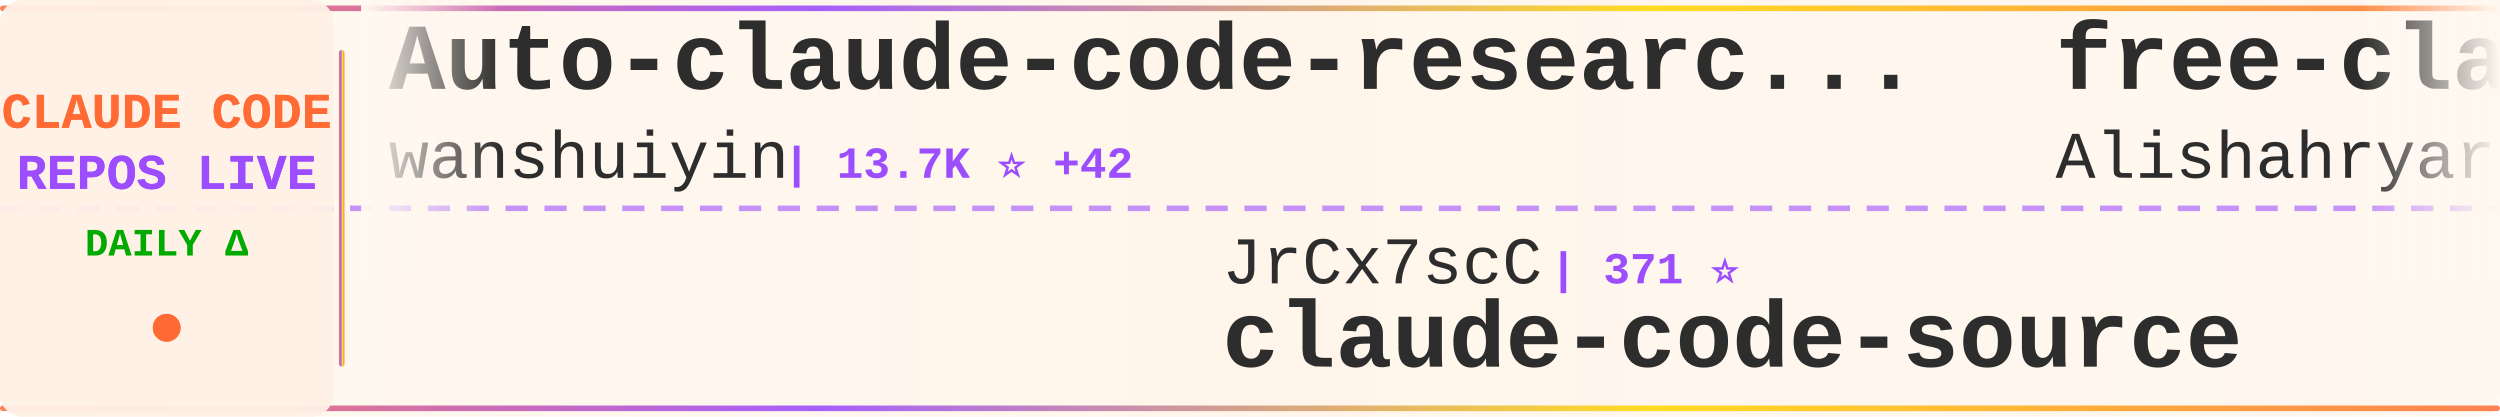
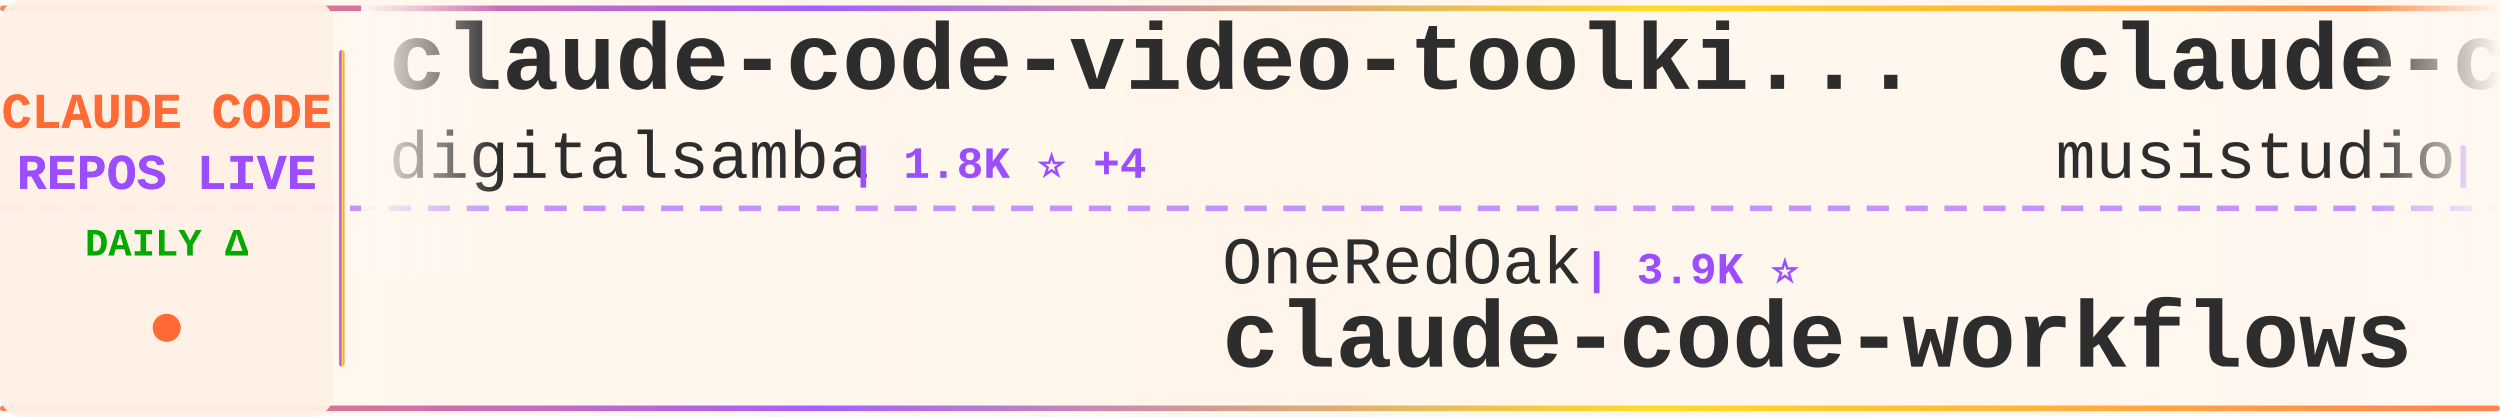
<svg xmlns="http://www.w3.org/2000/svg" width="900" height="150">
  <defs>
    <linearGradient id="tickerBg" x1="0%" y1="0%" x2="100%" y2="0%">
      <stop offset="0%" style="stop-color:#fff8f0;stop-opacity:0.98" />
      <stop offset="50%" style="stop-color:#fff5eb;stop-opacity:1" />
      <stop offset="100%" style="stop-color:#fff8f0;stop-opacity:0.98" />
    </linearGradient>
    <linearGradient id="borderGrad" x1="0%" y1="0%" x2="100%" y2="0%">
      <stop offset="0%" style="stop-color:#FF6B35;stop-opacity:0.85">
        <animate attributeName="stop-opacity" values="0.85;1;0.85" dur="2s" repeatCount="indefinite" />
      </stop>
      <stop offset="33%" style="stop-color:#9C4EFF;stop-opacity:0.9">
        <animate attributeName="stop-opacity" values="0.9;1;0.9" dur="2.2s" repeatCount="indefinite" />
      </stop>
      <stop offset="66%" style="stop-color:#FFD700;stop-opacity:0.85">
        <animate attributeName="stop-opacity" values="0.85;1;0.85" dur="1.8s" repeatCount="indefinite" />
      </stop>
      <stop offset="100%" style="stop-color:#FF6B35;stop-opacity:0.85">
        <animate attributeName="stop-opacity" values="0.85;1;0.85" dur="2s" repeatCount="indefinite" />
      </stop>
    </linearGradient>
    <filter id="textGlow">
      <feGaussianBlur stdDeviation="0.15" result="coloredBlur" />
      <feMerge>
        <feMergeNode in="coloredBlur" />
        <feMergeNode in="SourceGraphic" />
      </feMerge>
    </filter>
    <filter id="metricGlow">
      <feGaussianBlur stdDeviation="0.2" result="coloredBlur" />
      <feMerge>
        <feMergeNode in="coloredBlur" />
        <feMergeNode in="SourceGraphic" />
      </feMerge>
    </filter>
    <linearGradient id="leftFade" x1="0%" y1="0%" x2="100%" y2="0%">
      <stop offset="0%" style="stop-color:#fff8f0;stop-opacity:1" />
      <stop offset="100%" style="stop-color:#fff8f0;stop-opacity:0" />
    </linearGradient>
    <linearGradient id="rightFade" x1="0%" y1="0%" x2="100%" y2="0%">
      <stop offset="0%" style="stop-color:#fff8f0;stop-opacity:0" />
      <stop offset="100%" style="stop-color:#fff8f0;stop-opacity:1" />
    </linearGradient>
  </defs>
  <rect width="900" height="150" fill="url(#tickerBg)" rx="8" />
  <rect x="0" y="2" width="900" height="2" fill="url(#borderGrad)" rx="1" />
  <rect x="0" y="146" width="900" height="2" fill="url(#borderGrad)" rx="1" />
  <line x1="0" y1="75" x2="900" y2="75" stroke="#9C4EFF" stroke-width="2" stroke-dasharray="8 6" opacity="0.6" />
  <rect x="0" y="0" width="120" height="150" fill="#fff0e6" opacity="0.95" rx="8" />
  <text x="60" y="46" font-family="'Courier New', monospace" font-size="18" font-weight="bold" fill="#FF6B35" text-anchor="middle" filter="url(#textGlow)">
    CLAUDE CODE
  </text>
  <text x="60" y="68" font-family="'Courier New', monospace" font-size="18" font-weight="bold" fill="#9C4EFF" text-anchor="middle" filter="url(#textGlow)">
    REPOS LIVE
  </text>
  <text x="60" y="92" font-family="'Courier New', monospace" font-size="14" font-weight="bold" fill="#00aa00" text-anchor="middle">
    DAILY Δ
  </text>
  <circle cx="60" cy="118" r="5" fill="#FF6B35" filter="url(#metricGlow)">
    <animate attributeName="r" values="4;6;4" dur="1.5s" repeatCount="indefinite" />
    <animate attributeName="opacity" values="0.6;1;0.6" dur="1.5s" repeatCount="indefinite" />
  </circle>
  <rect x="122" y="18" width="2" height="114" fill="url(#borderGrad)" rx="1" />
  <clipPath id="tickerClip">
    <rect x="130" y="0" width="770" height="150" />
  </clipPath>
  <g clip-path="url(#tickerClip)">
    <g id="tickerItems">
      <animateTransform attributeName="transform" attributeType="XML" type="translate" from="0 0" to="-3000 0" dur="54s" repeatCount="indefinite" />
      <g transform="translate(0, 0)">
-         <text x="140" y="32" font-family="'Courier New', monospace" font-size="34" font-weight="bold" fill="#2d2d2d">Auto-claude-code-researc...</text>
-         <text x="140" y="64" font-family="'Courier New', monospace" font-size="24" font-weight="normal" fill="#2d2d2d" opacity="1.0">wanshuiyin</text>
-         <text x="282" y="64" font-family="'Courier New', monospace" font-size="16" font-weight="bold" fill="#9C4EFF"> | 13.7K ⭐ +42</text>
+         <text x="140" y="32" font-family="'Courier New', monospace" font-size="34" font-weight="bold" fill="#2d2d2d">claude-code-video-toolki...</text>
+         <text x="140" y="64" font-family="'Courier New', monospace" font-size="24" font-weight="normal" fill="#2d2d2d" opacity="1.0">digitalsamba</text>
+         <text x="306" y="64" font-family="'Courier New', monospace" font-size="16" font-weight="bold" fill="#9C4EFF"> | 1.8K ⭐ +4</text>
      </g>
      <g transform="translate(300, 0)">
-         <text x="140" y="102" font-family="'Courier New', monospace" font-size="24" font-weight="normal" fill="#2d2d2d" opacity="1.0">JrCx7scC</text>
-         <text x="258" y="102" font-family="'Courier New', monospace" font-size="16" font-weight="bold" fill="#9C4EFF"> | 371 ⭐</text>
-         <text x="140" y="132" font-family="'Courier New', monospace" font-size="34" font-weight="bold" fill="#2d2d2d">claude-code-source</text>
+         <text x="140" y="102" font-family="'Courier New', monospace" font-size="24" font-weight="normal" fill="#2d2d2d" opacity="1.0">OneRedOak</text>
+         <text x="270" y="102" font-family="'Courier New', monospace" font-size="16" font-weight="bold" fill="#9C4EFF"> | 3.9K ⭐</text>
+         <text x="140" y="132" font-family="'Courier New', monospace" font-size="34" font-weight="bold" fill="#2d2d2d">claude-code-workflows</text>
      </g>
      <g transform="translate(600, 0)">
-         <text x="140" y="32" font-family="'Courier New', monospace" font-size="34" font-weight="bold" fill="#2d2d2d">free-claude-code</text>
-         <text x="140" y="64" font-family="'Courier New', monospace" font-size="24" font-weight="normal" fill="#2d2d2d" opacity="1.0">Alishahryar1</text>
-         <text x="306" y="64" font-family="'Courier New', monospace" font-size="16" font-weight="bold" fill="#9C4EFF"> | 41.5K ⭐ +370</text>
+         <text x="140" y="32" font-family="'Courier New', monospace" font-size="34" font-weight="bold" fill="#2d2d2d">claude-code-router</text>
+         <text x="140" y="64" font-family="'Courier New', monospace" font-size="24" font-weight="normal" fill="#2d2d2d" opacity="1.0">musistudio</text>
+         <text x="282" y="64" font-family="'Courier New', monospace" font-size="16" font-weight="bold" fill="#9C4EFF"> | 36.1K ⭐ +107</text>
      </g>
      <g transform="translate(900, 0)">
-         <text x="140" y="102" font-family="'Courier New', monospace" font-size="24" font-weight="normal" fill="#2d2d2d" opacity="1.0">krusemediallc</text>
-         <text x="318" y="102" font-family="'Courier New', monospace" font-size="16" font-weight="bold" fill="#9C4EFF"> | 1.0K ⭐ +4</text>
-         <text x="140" y="132" font-family="'Courier New', monospace" font-size="34" font-weight="bold" fill="#2d2d2d">arcads-claude-code</text>
+         <text x="140" y="102" font-family="'Courier New', monospace" font-size="24" font-weight="normal" fill="#2d2d2d" opacity="1.0">jeremylongshore</text>
+         <text x="342" y="102" font-family="'Courier New', monospace" font-size="16" font-weight="bold" fill="#9C4EFF"> | 2.5K ⭐ +2</text>
+         <text x="140" y="132" font-family="'Courier New', monospace" font-size="34" font-weight="bold" fill="#2d2d2d">claude-code-plugins-plus...</text>
      </g>
      <g transform="translate(1200, 0)">
-         <text x="140" y="32" font-family="'Courier New', monospace" font-size="34" font-weight="bold" fill="#2d2d2d">claude-code-showcase</text>
-         <text x="140" y="64" font-family="'Courier New', monospace" font-size="24" font-weight="normal" fill="#2d2d2d" opacity="1.0">ChrisWiles</text>
-         <text x="282" y="64" font-family="'Courier New', monospace" font-size="16" font-weight="bold" fill="#9C4EFF"> | 6.0K ⭐ +3</text>
+         <text x="140" y="32" font-family="'Courier New', monospace" font-size="34" font-weight="bold" fill="#2d2d2d">Claude-Code</text>
+         <text x="140" y="64" font-family="'Courier New', monospace" font-size="24" font-weight="normal" fill="#2d2d2d" opacity="1.0">OrcaWhisper</text>
+         <text x="294" y="64" font-family="'Courier New', monospace" font-size="16" font-weight="bold" fill="#9C4EFF"> | 86 ⭐</text>
      </g>
      <g transform="translate(1500, 0)">
-         <text x="140" y="102" font-family="'Courier New', monospace" font-size="24" font-weight="normal" fill="#2d2d2d" opacity="1.0">LING71671</text>
-         <text x="270" y="102" font-family="'Courier New', monospace" font-size="16" font-weight="bold" fill="#9C4EFF"> | 925 ⭐ +2</text>
-         <text x="140" y="132" font-family="'Courier New', monospace" font-size="34" font-weight="bold" fill="#2d2d2d">Open-ClaudeCode</text>
+         <text x="140" y="102" font-family="'Courier New', monospace" font-size="24" font-weight="normal" fill="#2d2d2d" opacity="1.0">luyao618</text>
+         <text x="258" y="102" font-family="'Courier New', monospace" font-size="16" font-weight="bold" fill="#9C4EFF"> | 1.6K ⭐ +2</text>
+         <text x="140" y="132" font-family="'Courier New', monospace" font-size="34" font-weight="bold" fill="#2d2d2d">Claude-Code-Source-Study</text>
      </g>
      <g transform="translate(1800, 0)">
+         <text x="140" y="32" font-family="'Courier New', monospace" font-size="34" font-weight="bold" fill="#2d2d2d">oh-my-claudecode</text>
+         <text x="140" y="64" font-family="'Courier New', monospace" font-size="24" font-weight="normal" fill="#2d2d2d" opacity="1.0">Yeachan-Heo</text>
+         <text x="294" y="64" font-family="'Courier New', monospace" font-size="16" font-weight="bold" fill="#9C4EFF"> | 38.0K ⭐ +41</text>
+       </g>
+       <g transform="translate(2100, 0)">
+         <text x="140" y="102" font-family="'Courier New', monospace" font-size="24" font-weight="normal" fill="#2d2d2d" opacity="1.0">AICoderTudou</text>
+         <text x="306" y="102" font-family="'Courier New', monospace" font-size="16" font-weight="bold" fill="#9C4EFF"> | 497 ⭐</text>
+         <text x="140" y="132" font-family="'Courier New', monospace" font-size="34" font-weight="bold" fill="#2d2d2d">claude-code-tudou</text>
+       </g>
+       <g transform="translate(2400, 0)">
        <text x="140" y="32" font-family="'Courier New', monospace" font-size="34" font-weight="bold" fill="#2d2d2d">claude-code-source-code</text>
        <text x="140" y="64" font-family="'Courier New', monospace" font-size="24" font-weight="normal" fill="#2d2d2d" opacity="1.0">777genius</text>
-         <text x="270" y="64" font-family="'Courier New', monospace" font-size="16" font-weight="bold" fill="#9C4EFF"> | 921 ⭐</text>
-       </g>
-       <g transform="translate(2100, 0)">
-         <text x="140" y="102" font-family="'Courier New', monospace" font-size="24" font-weight="normal" fill="#2d2d2d" opacity="1.0">Yeachan-Heo</text>
-         <text x="294" y="102" font-family="'Courier New', monospace" font-size="16" font-weight="bold" fill="#9C4EFF"> | 37.9K ⭐ +39</text>
-         <text x="140" y="132" font-family="'Courier New', monospace" font-size="34" font-weight="bold" fill="#2d2d2d">oh-my-claudecode</text>
-       </g>
-       <g transform="translate(2400, 0)">
-         <text x="140" y="32" font-family="'Courier New', monospace" font-size="34" font-weight="bold" fill="#2d2d2d">ClaudeCode</text>
-         <text x="140" y="64" font-family="'Courier New', monospace" font-size="24" font-weight="normal" fill="#2d2d2d" opacity="1.0">guanshan</text>
-         <text x="258" y="64" font-family="'Courier New', monospace" font-size="16" font-weight="bold" fill="#9C4EFF"> | 61 ⭐</text>
+         <text x="270" y="64" font-family="'Courier New', monospace" font-size="16" font-weight="bold" fill="#9C4EFF"> | 920 ⭐</text>
      </g>
      <g transform="translate(2700, 0)">
-         <text x="140" y="102" font-family="'Courier New', monospace" font-size="24" font-weight="normal" fill="#2d2d2d" opacity="1.0">xu-xiang</text>
-         <text x="258" y="102" font-family="'Courier New', monospace" font-size="16" font-weight="bold" fill="#9C4EFF"> | 1.7K ⭐ +13</text>
-         <text x="140" y="132" font-family="'Courier New', monospace" font-size="34" font-weight="bold" fill="#2d2d2d">everything-claude-code-z...</text>
+         <text x="140" y="102" font-family="'Courier New', monospace" font-size="24" font-weight="normal" fill="#2d2d2d" opacity="1.0">diet103</text>
+         <text x="246" y="102" font-family="'Courier New', monospace" font-size="16" font-weight="bold" fill="#9C4EFF"> | 10.0K ⭐ +13</text>
+         <text x="140" y="132" font-family="'Courier New', monospace" font-size="34" font-weight="bold" fill="#2d2d2d">claude-code-infrastructu...</text>
      </g>
      <g transform="translate(3000, 0)">
-         <text x="140" y="32" font-family="'Courier New', monospace" font-size="34" font-weight="bold" fill="#2d2d2d">Auto-claude-code-researc...</text>
-         <text x="140" y="64" font-family="'Courier New', monospace" font-size="24" font-weight="normal" fill="#2d2d2d" opacity="1.0">wanshuiyin</text>
-         <text x="282" y="64" font-family="'Courier New', monospace" font-size="16" font-weight="bold" fill="#9C4EFF"> | 13.7K ⭐ +42</text>
+         <text x="140" y="32" font-family="'Courier New', monospace" font-size="34" font-weight="bold" fill="#2d2d2d">claude-code-video-toolki...</text>
+         <text x="140" y="64" font-family="'Courier New', monospace" font-size="24" font-weight="normal" fill="#2d2d2d" opacity="1.0">digitalsamba</text>
+         <text x="306" y="64" font-family="'Courier New', monospace" font-size="16" font-weight="bold" fill="#9C4EFF"> | 1.8K ⭐ +4</text>
      </g>
      <g transform="translate(3300, 0)">
-         <text x="140" y="102" font-family="'Courier New', monospace" font-size="24" font-weight="normal" fill="#2d2d2d" opacity="1.0">JrCx7scC</text>
-         <text x="258" y="102" font-family="'Courier New', monospace" font-size="16" font-weight="bold" fill="#9C4EFF"> | 371 ⭐</text>
-         <text x="140" y="132" font-family="'Courier New', monospace" font-size="34" font-weight="bold" fill="#2d2d2d">claude-code-source</text>
+         <text x="140" y="102" font-family="'Courier New', monospace" font-size="24" font-weight="normal" fill="#2d2d2d" opacity="1.0">OneRedOak</text>
+         <text x="270" y="102" font-family="'Courier New', monospace" font-size="16" font-weight="bold" fill="#9C4EFF"> | 3.9K ⭐</text>
+         <text x="140" y="132" font-family="'Courier New', monospace" font-size="34" font-weight="bold" fill="#2d2d2d">claude-code-workflows</text>
      </g>
      <g transform="translate(3600, 0)">
-         <text x="140" y="32" font-family="'Courier New', monospace" font-size="34" font-weight="bold" fill="#2d2d2d">free-claude-code</text>
-         <text x="140" y="64" font-family="'Courier New', monospace" font-size="24" font-weight="normal" fill="#2d2d2d" opacity="1.0">Alishahryar1</text>
-         <text x="306" y="64" font-family="'Courier New', monospace" font-size="16" font-weight="bold" fill="#9C4EFF"> | 41.5K ⭐ +370</text>
+         <text x="140" y="32" font-family="'Courier New', monospace" font-size="34" font-weight="bold" fill="#2d2d2d">claude-code-router</text>
+         <text x="140" y="64" font-family="'Courier New', monospace" font-size="24" font-weight="normal" fill="#2d2d2d" opacity="1.0">musistudio</text>
+         <text x="282" y="64" font-family="'Courier New', monospace" font-size="16" font-weight="bold" fill="#9C4EFF"> | 36.1K ⭐ +107</text>
      </g>
      <g transform="translate(3900, 0)">
-         <text x="140" y="102" font-family="'Courier New', monospace" font-size="24" font-weight="normal" fill="#2d2d2d" opacity="1.0">krusemediallc</text>
-         <text x="318" y="102" font-family="'Courier New', monospace" font-size="16" font-weight="bold" fill="#9C4EFF"> | 1.0K ⭐ +4</text>
-         <text x="140" y="132" font-family="'Courier New', monospace" font-size="34" font-weight="bold" fill="#2d2d2d">arcads-claude-code</text>
+         <text x="140" y="102" font-family="'Courier New', monospace" font-size="24" font-weight="normal" fill="#2d2d2d" opacity="1.0">jeremylongshore</text>
+         <text x="342" y="102" font-family="'Courier New', monospace" font-size="16" font-weight="bold" fill="#9C4EFF"> | 2.5K ⭐ +2</text>
+         <text x="140" y="132" font-family="'Courier New', monospace" font-size="34" font-weight="bold" fill="#2d2d2d">claude-code-plugins-plus...</text>
      </g>
    </g>
  </g>
  <rect x="130" y="0" width="50" height="100" fill="url(#leftFade)" />
  <rect x="850" y="0" width="50" height="100" fill="url(#rightFade)" />
</svg>
